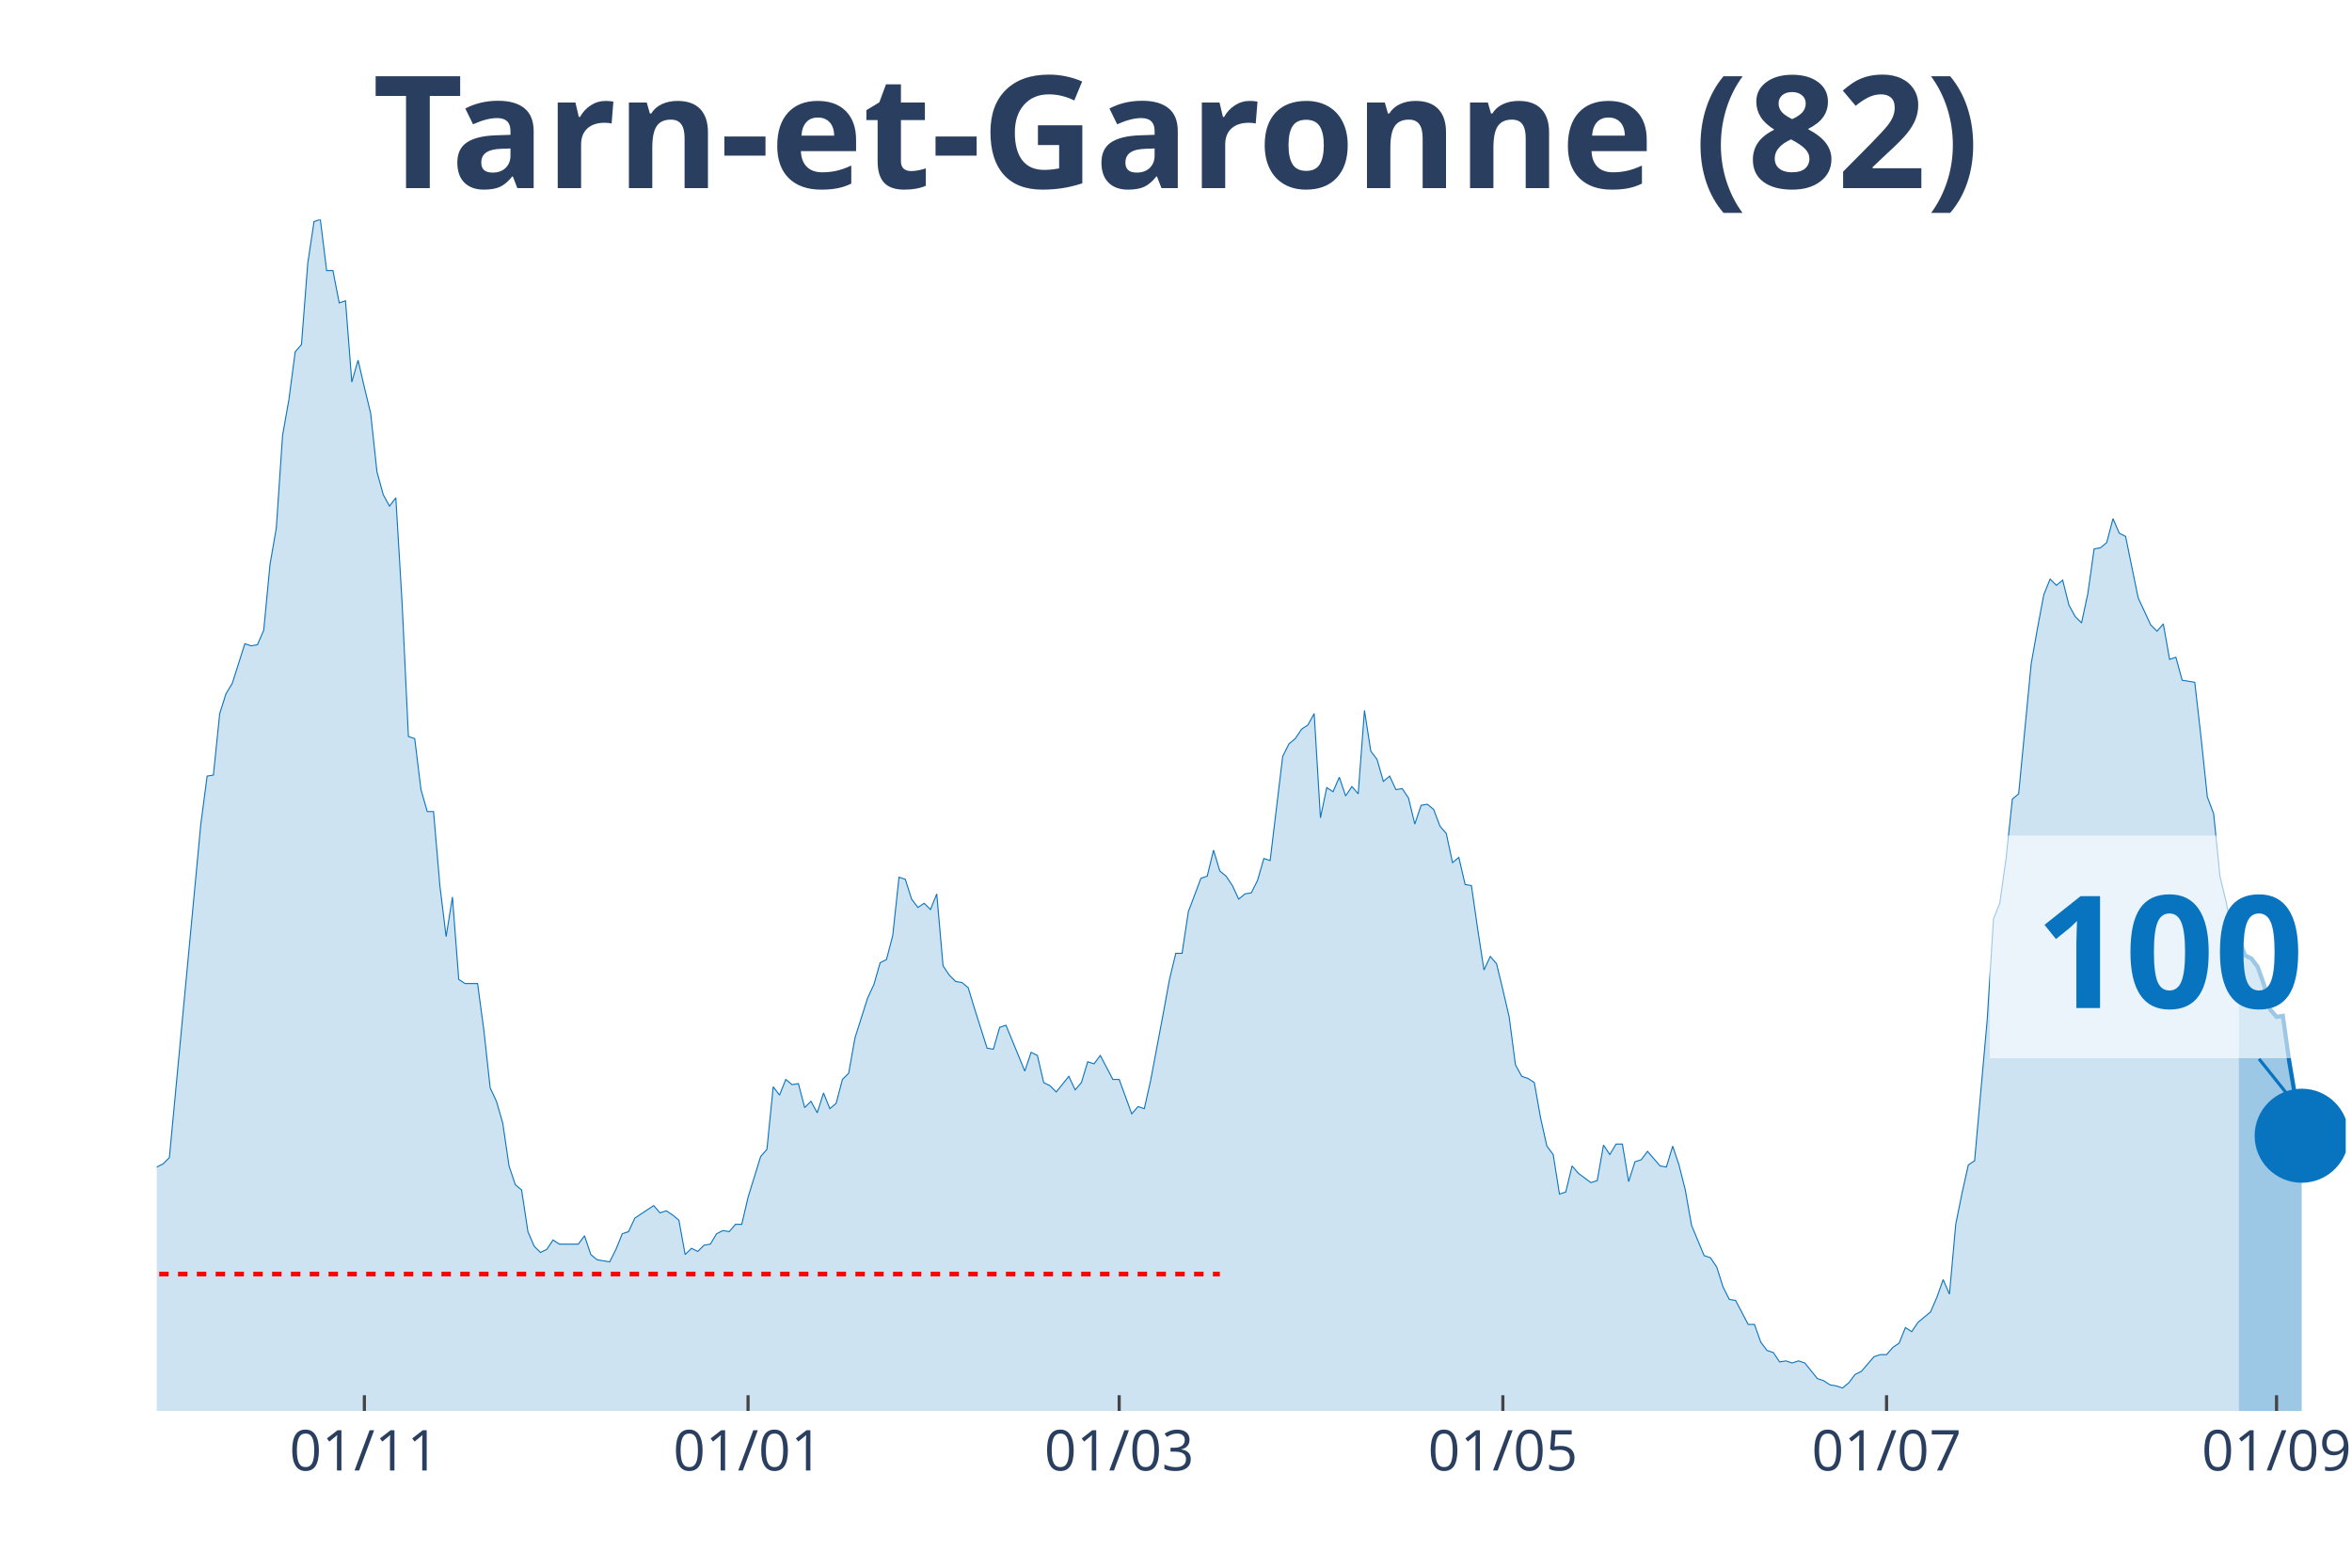
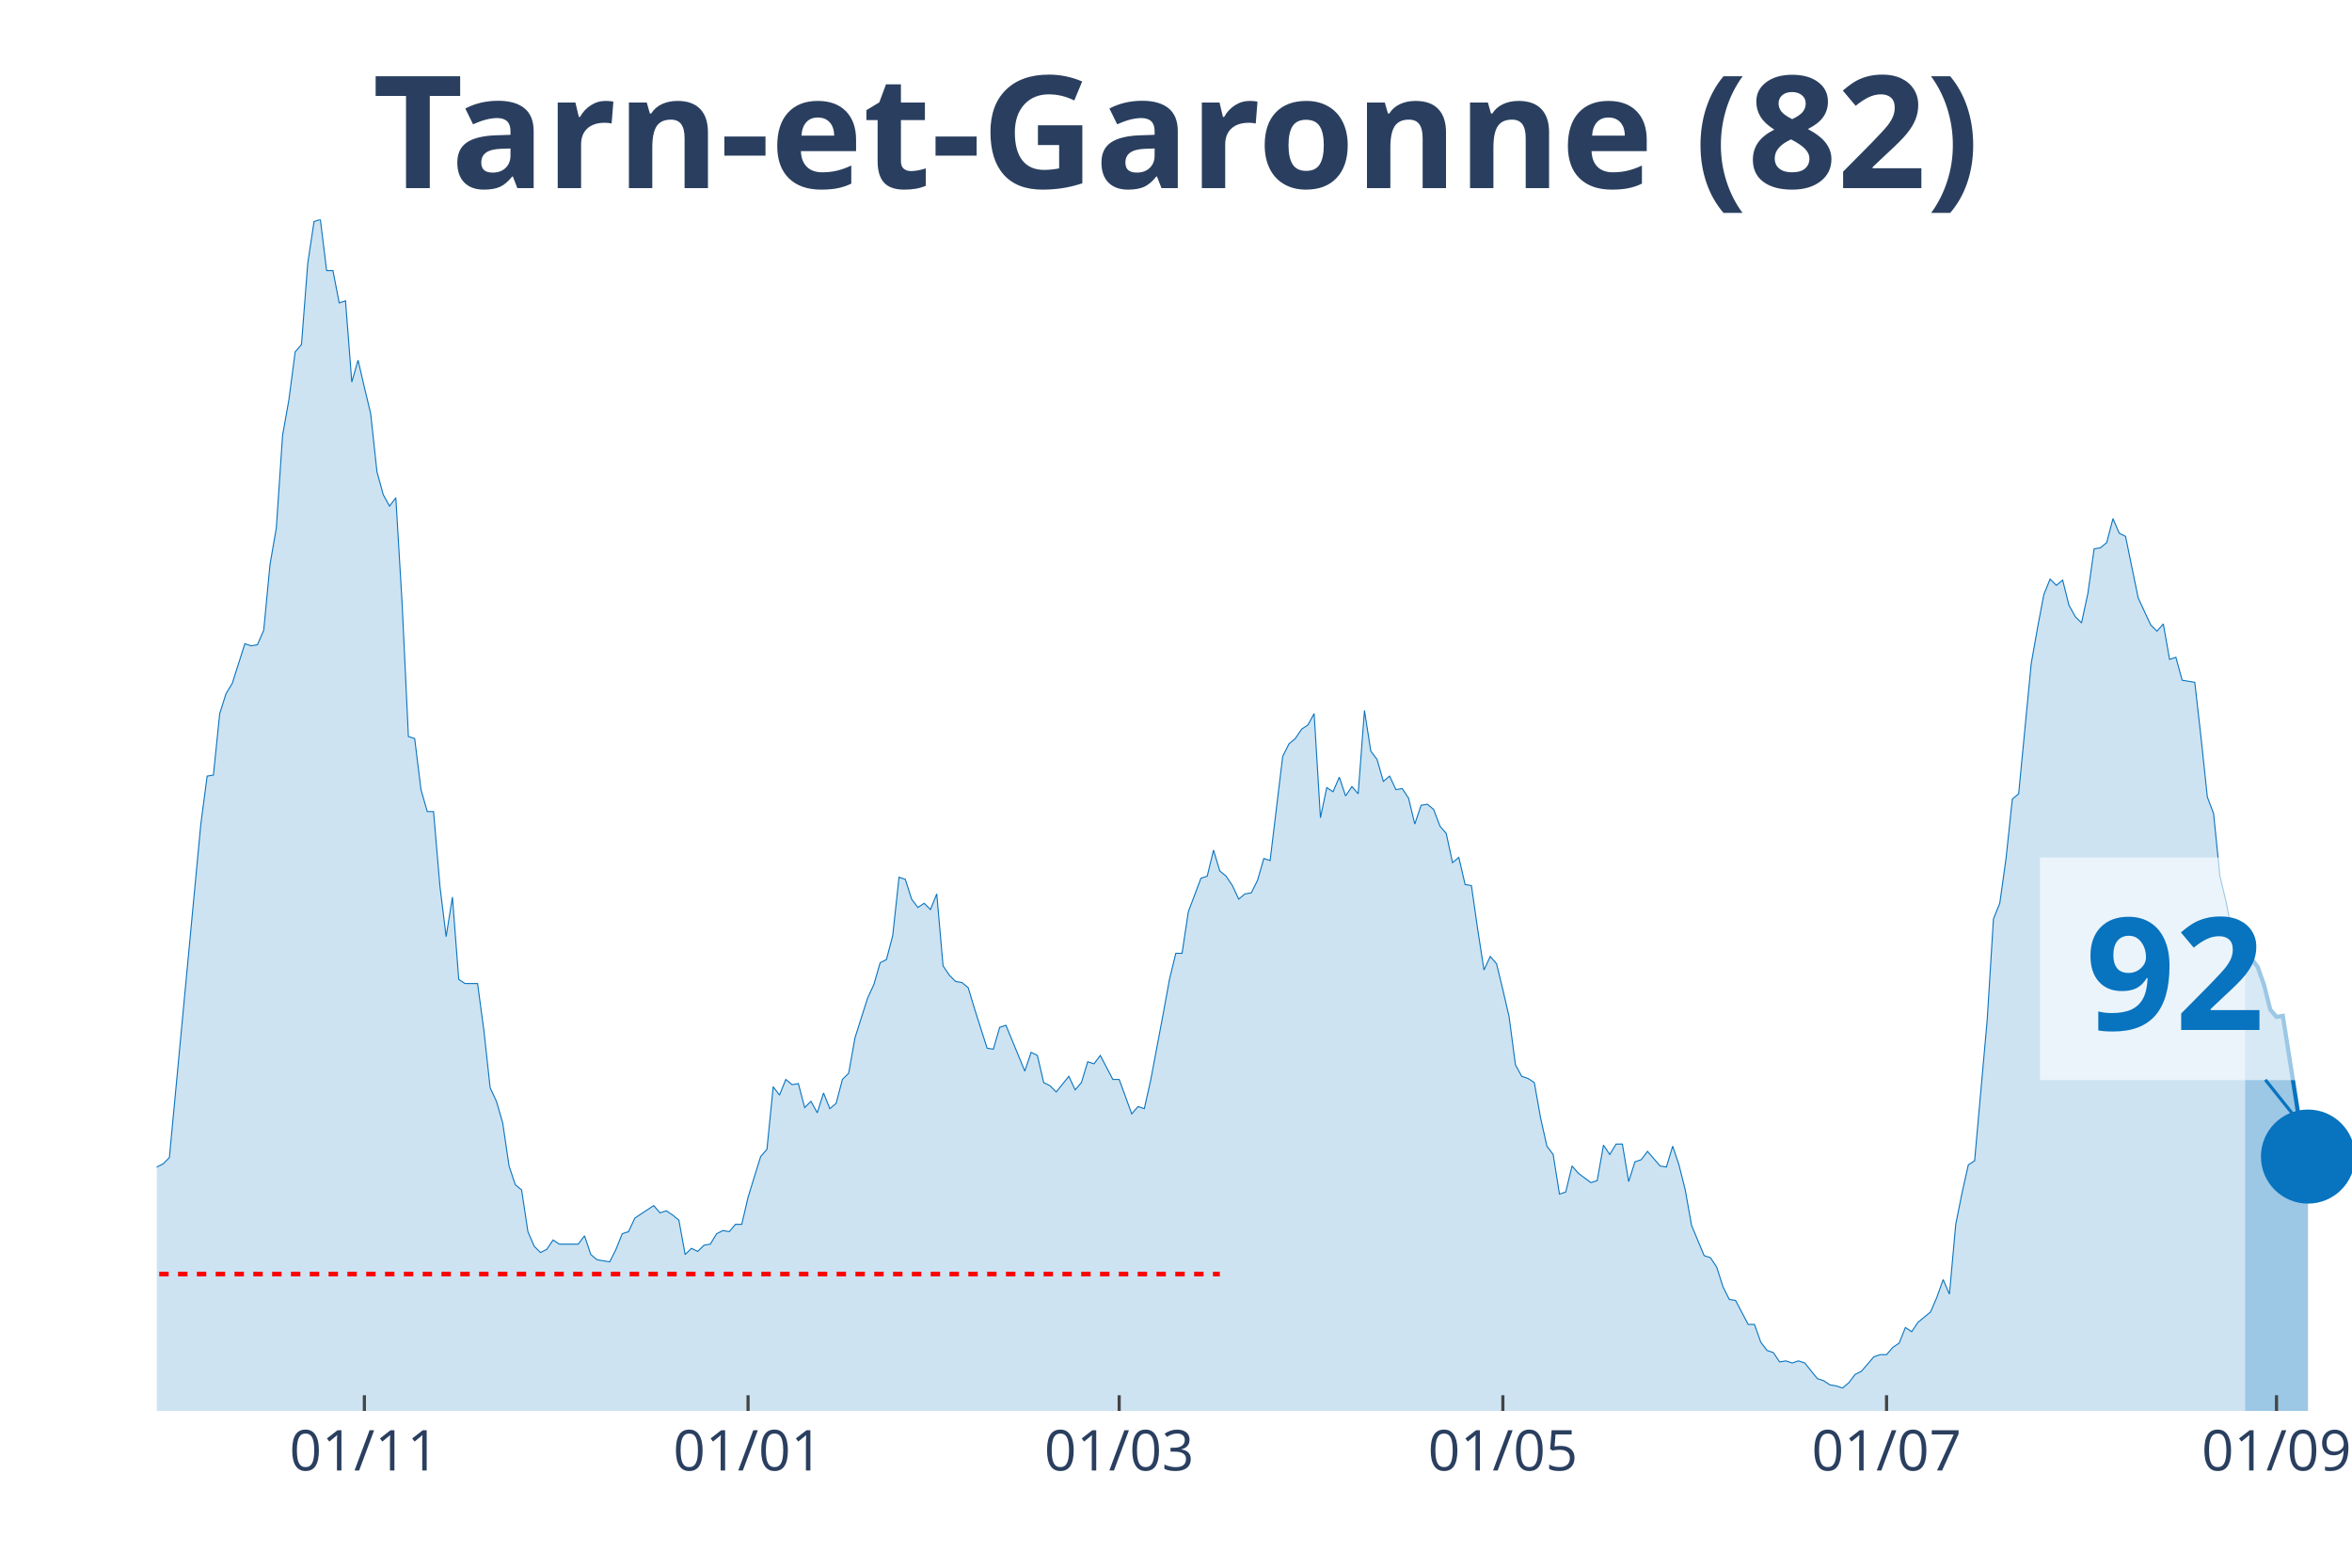
<svg xmlns="http://www.w3.org/2000/svg" class="main-svg" width="1125" height="750" style="" viewBox="0 0 750 500">
  <rect x="0" y="0" width="750" height="500" style="fill: rgb(0, 0, 0); fill-opacity: 0;" />
-   <defs id="defs-a62dd8">
+   <defs id="defs-9e30f8">
    <g class="clips">
-       <clipPath id="clipa62dd8xyplot" class="plotclip">
-         <rect width="698" height="380" />
+       <clipPath id="clip9e30f8xyplot" class="plotclip">
+         <rect width="700" height="380" />
      </clipPath>
-       <clipPath class="axesclip" id="clipa62dd8x">
-         <rect x="50" y="0" width="698" height="500" />
+       <clipPath class="axesclip" id="clip9e30f8x">
+         <rect x="50" y="0" width="700" height="500" />
      </clipPath>
-       <clipPath class="axesclip" id="clipa62dd8y">
+       <clipPath class="axesclip" id="clip9e30f8y">
        <rect x="0" y="70" width="750" height="380" />
      </clipPath>
-       <clipPath class="axesclip" id="clipa62dd8xy">
-         <rect x="50" y="70" width="698" height="380" />
+       <clipPath class="axesclip" id="clip9e30f8xy">
+         <rect x="50" y="70" width="700" height="380" />
      </clipPath>
    </g>
    <g class="gradients" />
  </defs>
  <g class="bglayer">
-     <rect class="bg" x="50" y="70" width="698" height="380" style="fill: rgb(0, 0, 0); fill-opacity: 0; stroke-width: 0;" />
+     <rect class="bg" x="50" y="70" width="700" height="380" style="fill: rgb(0, 0, 0); fill-opacity: 0; stroke-width: 0;" />
  </g>
  <g class="layer-below">
    <g class="imagelayer" />
    <g class="shapelayer" />
  </g>
  <g class="cartesianlayer">
    <g class="subplot xy">
      <g class="layer-subplot">
        <g class="shapelayer" />
        <g class="imagelayer" />
      </g>
      <g class="gridlayer">
        <g class="x">
          <path class="xgrid crisp" transform="translate(116.19,0)" d="M0,70v380" style="stroke: rgb(255, 255, 255); stroke-opacity: 1; stroke-width: 1px;" />
          <path class="xgrid crisp" transform="translate(238.54,0)" d="M0,70v380" style="stroke: rgb(255, 255, 255); stroke-opacity: 1; stroke-width: 1px;" />
          <path class="xgrid crisp" transform="translate(356.88,0)" d="M0,70v380" style="stroke: rgb(255, 255, 255); stroke-opacity: 1; stroke-width: 1px;" />
          <path class="xgrid crisp" transform="translate(479.23,0)" d="M0,70v380" style="stroke: rgb(255, 255, 255); stroke-opacity: 1; stroke-width: 1px;" />
          <path class="xgrid crisp" transform="translate(601.58,0)" d="M0,70v380" style="stroke: rgb(255, 255, 255); stroke-opacity: 1; stroke-width: 1px;" />
-           <path class="xgrid crisp" transform="translate(725.94,0)" d="M0,70v380" style="stroke: rgb(255, 255, 255); stroke-opacity: 1; stroke-width: 1px;" />
+           <path class="xgrid crisp" transform="translate(725.93,0)" d="M0,70v380" style="stroke: rgb(255, 255, 255); stroke-opacity: 1; stroke-width: 1px;" />
        </g>
        <g class="y" />
      </g>
      <g class="zerolinelayer" />
      <path class="xlines-below" />
      <path class="ylines-below" />
      <g class="overlines-below" />
      <g class="xaxislayer-below" />
      <g class="yaxislayer-below" />
      <g class="overaxes-below" />
-       <g class="plot" transform="translate(50, 70)" clip-path="url('#clipa62dd8xyplot')">
+       <g class="plot" transform="translate(50, 70)" clip-path="url('#clip9e30f8xyplot')">
        <g class="scatterlayer mlayer">
-           <g class="trace scatter tracea0afc8" style="stroke-miterlimit: 2;">
+           <g class="trace scatter trace5ad9b1" style="stroke-miterlimit: 2;">
            <g class="fills">
              <g>
-                 <path class="js-fill" d="M663.9,380L-272.78,380L-272.78,376.34L-262.75,376.01L-260.75,378.67L-244.7,379L-242.7,379.34L-154.44,378.01L-152.44,377.34L-144.41,375.35L-142.41,374.35L-138.4,373.02L-136.39,373.02L-128.37,372.69L-126.36,375.01L-122.35,374.02L-120.34,374.35L-116.33,376.68L-114.33,376.01L-104.3,373.02L-102.29,370.36L-100.29,371.36L-98.28,370.03L-94.27,371.36L-92.26,371.36L-90.26,370.36L-88.25,363.38L-86.25,358.06L-84.24,358.06L-80.23,354.73L-78.22,348.75L-76.22,343.43L-74.21,345.42L-72.21,346.09L-70.2,339.77L-66.19,341.43L-64.18,341.1L-60.17,337.11L-58.17,329.47L-56.16,320.16L-54.16,319.16L-52.15,319.16L-50.14,306.53L-46.13,303.2L-44.13,306.19L-42.12,312.18L-40.11,309.85L-38.11,308.19L-36.1,311.18L-34.1,311.85L-32.09,308.85L-30.09,304.53L-28.08,292.9L-24.07,292.56L-22.06,288.91L-20.06,287.58L-18.05,284.92L-16.05,282.26L-14.04,289.9L-12.03,290.24L-10.03,291.9L-8.02,301.54L-6.02,299.55L-2.01,307.19L0,302.2L2.01,301.21L4.01,299.21L14.04,192.83L16.05,177.53L18.05,177.2L20.06,157.59L22.06,151.27L24.07,147.94L28.08,135.31L30.09,135.98L32.09,135.64L34.1,130.99L36.1,110.04L38.11,98.41L40.11,68.82L42.12,57.52L44.13,42.22L46.13,39.9L48.14,13.96L50.14,0.66L52.15,0L54.16,16.29L56.16,16.29L58.17,26.6L60.17,25.93L62.18,51.86L64.18,44.88L66.19,53.53L68.2,61.84L70.2,80.45L72.21,87.77L74.21,91.43L76.22,88.77L78.22,122.34L80.23,164.9L82.24,165.56L84.24,181.85L86.25,188.84L88.25,188.84L90.26,212.44L92.26,228.73L94.27,216.1L96.28,242.36L98.28,243.69L102.29,243.69L104.3,258.65L106.3,276.94L108.31,281.26L110.32,288.24L112.32,301.87L114.33,307.86L116.33,309.52L118.34,322.82L120.34,327.47L122.35,329.47L124.36,328.47L126.36,325.48L128.37,326.81L134.39,326.81L136.39,324.15L138.4,330.13L140.4,331.79L144.41,332.46L146.42,328.47L148.43,323.48L150.43,322.82L152.44,318.5L154.44,317.17L158.45,314.51L160.46,316.83L162.47,316.17L164.47,317.5L166.48,319.16L168.48,330.13L170.49,328.14L172.49,329.13L174.5,327.14L176.51,326.81L178.51,323.48L180.52,322.48L182.52,322.82L184.53,320.49L186.53,320.49L188.54,311.85L192.55,298.88L194.56,296.55L196.56,276.61L198.57,279.27L200.57,274.28L202.58,275.94L204.59,275.61L206.59,283.25L208.6,281.26L210.6,284.92L212.61,278.6L214.61,283.59L216.62,281.92L218.63,274.28L220.63,272.28L222.64,260.98L226.65,248.35L228.66,244.02L230.66,237.04L232.67,236.05L234.67,228.4L236.68,209.78L238.68,210.45L240.69,216.76L242.7,219.42L244.7,218.09L246.71,220.09L248.71,215.1L250.72,238.04L252.72,241.03L254.73,243.03L256.74,243.36L258.74,245.02L260.75,251.67L264.76,264.3L266.76,264.64L268.77,257.66L270.78,256.99L276.79,271.62L278.8,265.63L280.8,266.63L282.81,275.28L284.82,276.27L286.82,278.27L290.83,273.28L292.84,277.6L294.84,275.28L296.85,268.63L298.86,269.29L300.86,266.63L304.87,274.28L306.88,274.28L310.89,285.25L312.9,282.92L314.9,283.59L316.91,274.61L320.92,253.33L322.93,242.36L324.93,234.05L326.94,234.05L328.94,220.75L330.95,215.43L332.95,210.11L334.96,209.45L336.97,201.14L338.97,207.79L340.98,209.45L342.98,212.44L344.99,216.76L346.99,215.1L349,214.77L351.01,210.78L353.01,203.8L355.02,204.46L359.03,171.22L361.03,167.23L363.04,165.56L365.05,162.57L367.05,161.24L369.06,157.59L371.06,190.83L373.07,181.19L375.07,182.52L377.08,177.87L379.09,183.85L381.09,180.86L383.1,183.18L385.1,156.59L387.11,169.55L389.11,172.21L391.12,179.2L393.13,177.53L395.13,181.85L397.14,181.52L399.14,184.51L401.15,192.83L403.16,186.84L405.16,186.51L407.17,188.17L409.17,193.49L411.18,195.82L413.18,205.13L415.19,203.46L417.2,212.11L419.2,212.44L421.21,226.4L423.21,239.37L425.22,235.05L427.22,237.38L429.23,245.69L431.24,254.33L433.24,269.62L435.25,273.28L437.25,273.95L439.26,275.28L441.26,286.58L443.27,295.56L445.28,298.22L447.28,310.85L449.29,310.18L451.29,301.87L453.3,304.2L457.31,307.19L459.32,306.53L461.32,295.22L463.33,298.22L465.33,294.89L467.34,294.89L469.34,306.86L471.35,300.54L473.36,299.88L475.36,297.22L479.37,301.87L481.38,302.2L483.39,295.56L485.39,301.54L487.4,309.52L489.4,320.82L493.41,330.46L495.42,331.13L497.43,334.12L499.43,340.44L501.44,344.43L503.44,344.76L507.45,352.41L509.46,352.41L511.47,358.06L513.47,360.72L515.48,361.38L517.48,364.37L519.49,364.04L521.49,364.71L523.5,364.04L525.51,364.71L529.52,369.69L531.52,370.36L533.53,371.69L535.53,372.02L537.54,372.69L539.55,371.02L541.55,368.36L543.56,367.37L547.57,362.71L549.57,362.05L551.58,362.05L553.59,359.72L555.59,358.39L557.6,353.4L559.6,354.73L561.61,351.74L565.62,348.42L567.63,343.76L569.63,338.11L571.64,342.76L573.64,320.49L575.65,310.52L577.66,301.54L579.66,300.21L583.67,255.33L585.68,223.08L587.68,218.09L589.69,203.8L591.7,184.85L593.7,183.18L597.71,141.63L599.72,130.32L601.72,119.69L603.73,114.7L605.74,116.69L607.74,115.03L609.75,123.01L611.75,126.67L613.76,128.66L615.76,119.35L617.77,105.06L619.78,104.72L621.78,103.06L623.79,95.42L625.79,100.07L627.8,101.07L631.81,120.68L633.82,125L635.82,129.33L637.83,131.32L639.83,128.99L641.84,140.3L643.84,139.63L645.85,146.95L649.86,147.61L651.87,165.23L653.87,184.18L655.88,189.5L657.89,209.45L659.89,217.76L661.9,228.07L663.9,229.4" style="fill: rgb(8, 115, 191); fill-opacity: 0.2; stroke-width: 0;" />
+                 <path class="js-fill" d="M665.9,380L-272.78,380L-272.78,376.34L-262.75,376.01L-260.74,378.67L-244.7,379L-242.69,379.34L-154.44,378.01L-152.44,377.34L-144.41,375.35L-142.41,374.35L-138.4,373.02L-136.39,373.02L-128.37,372.69L-126.36,375.01L-122.35,374.02L-120.34,374.35L-116.33,376.68L-114.33,376.01L-104.3,373.02L-102.29,370.36L-100.29,371.36L-98.28,370.03L-94.27,371.36L-92.26,371.36L-90.26,370.36L-88.25,363.38L-86.25,358.06L-84.24,358.06L-80.23,354.73L-78.22,348.75L-76.22,343.43L-74.21,345.42L-72.21,346.09L-70.2,339.77L-66.19,341.43L-64.18,341.1L-60.17,337.11L-58.17,329.47L-56.16,320.16L-54.15,319.16L-52.15,319.16L-50.14,306.53L-46.13,303.2L-44.13,306.19L-42.12,312.18L-40.11,309.85L-38.11,308.19L-36.1,311.18L-34.1,311.85L-32.09,308.85L-30.09,304.53L-28.08,292.9L-24.07,292.56L-22.06,288.91L-20.06,287.58L-18.05,284.92L-16.05,282.26L-14.04,289.9L-12.03,290.24L-10.03,291.9L-8.02,301.54L-6.02,299.55L-2.01,307.19L0,302.2L2.01,301.21L4.01,299.21L14.04,192.83L16.05,177.53L18.05,177.2L20.06,157.59L22.06,151.27L24.07,147.94L28.08,135.31L30.09,135.98L32.09,135.64L34.1,130.99L36.1,110.04L38.11,98.41L40.11,68.82L42.12,57.52L44.13,42.22L46.13,39.9L48.14,13.96L50.14,0.66L52.15,0L54.15,16.29L56.16,16.29L58.17,26.6L60.17,25.93L62.18,51.86L64.18,44.88L66.19,53.53L68.19,61.84L70.2,80.45L72.21,87.77L74.21,91.43L76.22,88.77L78.22,122.34L80.23,164.9L82.23,165.56L84.24,181.85L86.25,188.84L88.25,188.84L90.26,212.44L92.26,228.73L94.27,216.1L96.28,242.36L98.28,243.69L102.29,243.69L104.3,258.65L106.3,276.94L108.31,281.26L110.32,288.24L112.32,301.87L114.33,307.86L116.33,309.52L118.34,322.82L120.34,327.47L122.35,329.47L124.36,328.47L126.36,325.48L128.37,326.81L134.38,326.81L136.39,324.15L138.4,330.13L140.4,331.79L144.41,332.46L146.42,328.47L148.42,323.48L150.43,322.82L152.44,318.5L154.44,317.17L158.45,314.51L160.46,316.83L162.46,316.17L164.47,317.5L166.48,319.16L168.48,330.13L170.49,328.14L172.49,329.13L174.5,327.14L176.5,326.81L178.51,323.48L180.52,322.48L182.52,322.82L184.53,320.49L186.53,320.49L188.54,311.85L192.55,298.88L194.56,296.55L196.56,276.61L198.57,279.27L200.57,274.28L202.58,275.94L204.58,275.61L206.59,283.25L208.6,281.26L210.6,284.92L212.61,278.6L214.61,283.59L216.62,281.92L218.62,274.28L220.63,272.28L222.64,260.98L226.65,248.35L228.65,244.02L230.66,237.04L232.66,236.05L234.67,228.4L236.68,209.78L238.68,210.45L240.69,216.76L242.69,219.42L244.7,218.09L246.7,220.09L248.71,215.1L250.72,238.04L252.72,241.03L254.73,243.03L256.73,243.36L258.74,245.02L260.74,251.67L264.76,264.3L266.76,264.64L268.77,257.66L270.77,256.99L276.79,271.62L278.8,265.63L280.8,266.63L282.81,275.28L284.81,276.27L286.82,278.27L290.83,273.28L292.84,277.6L294.84,275.28L296.85,268.63L298.85,269.29L300.86,266.63L304.87,274.28L306.88,274.28L310.89,285.25L312.89,282.92L314.9,283.59L316.91,274.61L320.92,253.33L322.92,242.36L324.93,234.05L326.93,234.05L328.94,220.75L330.95,215.43L332.95,210.11L334.96,209.45L336.96,201.14L338.97,207.79L340.97,209.45L342.98,212.44L344.99,216.76L346.99,215.1L349,214.77L351,210.78L353.01,203.8L355.01,204.46L359.03,171.22L361.03,167.23L363.04,165.56L365.04,162.57L367.05,161.24L369.05,157.59L371.06,190.83L373.07,181.19L375.07,182.52L377.08,177.87L379.08,183.85L381.09,180.86L383.09,183.18L385.1,156.59L387.11,169.55L389.11,172.21L391.12,179.2L393.12,177.53L395.13,181.85L397.13,181.52L399.14,184.51L401.15,192.83L403.15,186.84L405.16,186.51L407.16,188.17L409.17,193.49L411.17,195.82L413.18,205.13L415.19,203.46L417.19,212.11L419.2,212.44L421.2,226.4L423.21,239.37L425.21,235.05L427.22,237.38L429.23,245.69L431.23,254.33L433.24,269.62L435.24,273.28L437.25,273.95L439.26,275.28L441.26,286.58L443.27,295.56L445.27,298.22L447.28,310.85L449.28,310.18L451.29,301.87L453.3,304.2L457.31,307.19L459.31,306.53L461.32,295.22L463.32,298.22L465.33,294.89L467.34,294.89L469.34,306.86L471.35,300.54L473.35,299.88L475.36,297.22L479.37,301.87L481.38,302.2L483.38,295.56L485.39,301.54L487.39,309.52L489.4,320.82L493.41,330.46L495.42,331.13L497.42,334.12L499.43,340.44L501.43,344.43L503.44,344.76L507.45,352.41L509.46,352.41L511.46,358.06L513.47,360.72L515.47,361.38L517.48,364.37L519.48,364.04L521.49,364.71L523.5,364.04L525.5,364.71L529.51,369.69L531.52,370.36L533.52,371.69L535.53,372.02L537.54,372.69L539.54,371.02L541.55,368.36L543.55,367.37L547.56,362.71L549.57,362.05L551.58,362.05L553.58,359.72L555.59,358.39L557.59,353.4L559.6,354.73L561.6,351.74L565.62,348.42L567.62,343.76L569.63,338.11L571.63,342.76L573.64,320.49L575.64,310.52L577.65,301.54L579.66,300.21L583.67,255.33L585.67,223.08L587.68,218.09L589.68,203.8L591.69,184.85L593.7,183.18L597.71,141.63L599.71,130.32L601.72,119.69L603.72,114.7L605.73,116.69L607.74,115.03L609.74,123.01L611.75,126.67L613.75,128.66L615.76,119.35L617.77,105.06L619.77,104.72L621.78,103.06L623.78,95.42L625.79,100.07L627.79,101.07L631.81,120.68L633.81,125L635.82,129.33L637.82,131.32L639.83,128.99L641.83,140.3L643.84,139.63L645.85,146.95L649.86,147.61L651.86,165.23L653.87,184.18L655.87,189.5L657.88,209.45L659.89,217.76L661.89,228.07L663.9,229.4L665.9,234.72" style="fill: rgb(8, 115, 191); fill-opacity: 0.2; stroke-width: 0;" />
              </g>
            </g>
            <g class="errorbars" />
            <g class="lines">
-               <path class="js-line" d="M-272.78,376.34L-262.75,376.01L-260.75,378.67L-244.7,379L-242.7,379.34L-154.44,378.01L-152.44,377.34L-144.41,375.35L-142.41,374.35L-138.4,373.02L-136.39,373.02L-128.37,372.69L-126.36,375.01L-122.35,374.02L-120.34,374.35L-116.33,376.68L-114.33,376.01L-104.3,373.02L-102.29,370.36L-100.29,371.36L-98.28,370.03L-94.27,371.36L-92.26,371.36L-90.26,370.36L-88.25,363.38L-86.25,358.06L-84.24,358.06L-80.23,354.73L-78.22,348.75L-76.22,343.43L-74.21,345.42L-72.21,346.09L-70.2,339.77L-66.19,341.43L-64.18,341.1L-60.17,337.11L-58.17,329.47L-56.16,320.16L-54.16,319.16L-52.15,319.16L-50.14,306.53L-46.13,303.2L-44.13,306.19L-42.12,312.18L-40.11,309.85L-38.11,308.19L-36.1,311.18L-34.1,311.85L-32.09,308.85L-30.09,304.53L-28.08,292.9L-24.07,292.56L-22.06,288.91L-20.06,287.58L-18.05,284.92L-16.05,282.26L-14.04,289.9L-12.03,290.24L-10.03,291.9L-8.02,301.54L-6.02,299.55L-2.01,307.19L0,302.2L2.01,301.21L4.01,299.21L14.04,192.83L16.05,177.53L18.05,177.2L20.06,157.59L22.06,151.27L24.07,147.94L28.08,135.31L30.09,135.98L32.09,135.64L34.1,130.99L36.1,110.04L38.11,98.41L40.11,68.82L42.12,57.52L44.13,42.22L46.13,39.9L48.14,13.96L50.14,0.66L52.15,0L54.16,16.29L56.16,16.29L58.17,26.6L60.17,25.93L62.18,51.86L64.18,44.88L66.19,53.53L68.2,61.84L70.2,80.45L72.21,87.77L74.21,91.43L76.22,88.77L78.22,122.34L80.23,164.9L82.24,165.56L84.24,181.85L86.25,188.84L88.25,188.84L90.26,212.44L92.26,228.73L94.27,216.1L96.28,242.36L98.28,243.69L102.29,243.69L104.3,258.65L106.3,276.94L108.31,281.26L110.32,288.24L112.32,301.87L114.33,307.86L116.33,309.52L118.34,322.82L120.34,327.47L122.35,329.47L124.36,328.47L126.36,325.48L128.37,326.81L134.39,326.81L136.39,324.15L138.4,330.13L140.4,331.79L144.41,332.46L146.42,328.47L148.43,323.48L150.43,322.82L152.44,318.5L154.44,317.17L158.45,314.51L160.46,316.83L162.47,316.17L164.47,317.5L166.48,319.16L168.48,330.13L170.49,328.14L172.49,329.13L174.5,327.14L176.51,326.81L178.51,323.48L180.52,322.48L182.52,322.82L184.53,320.49L186.53,320.49L188.54,311.85L192.55,298.88L194.56,296.55L196.56,276.61L198.57,279.27L200.57,274.28L202.58,275.94L204.59,275.61L206.59,283.25L208.6,281.26L210.6,284.92L212.61,278.6L214.61,283.59L216.62,281.92L218.63,274.28L220.63,272.28L222.64,260.98L226.65,248.35L228.66,244.02L230.66,237.04L232.67,236.05L234.67,228.4L236.68,209.78L238.68,210.45L240.69,216.76L242.7,219.42L244.7,218.09L246.71,220.09L248.71,215.1L250.72,238.04L252.72,241.03L254.73,243.03L256.74,243.36L258.74,245.02L260.75,251.67L264.76,264.3L266.76,264.64L268.77,257.66L270.78,256.99L276.79,271.62L278.8,265.63L280.8,266.63L282.81,275.28L284.82,276.27L286.82,278.27L290.83,273.28L292.84,277.6L294.84,275.28L296.85,268.63L298.86,269.29L300.86,266.63L304.87,274.28L306.88,274.28L310.89,285.25L312.9,282.92L314.9,283.59L316.91,274.61L320.92,253.33L322.93,242.36L324.93,234.05L326.94,234.05L328.94,220.75L330.95,215.43L332.95,210.11L334.96,209.45L336.97,201.14L338.97,207.79L340.98,209.45L342.98,212.44L344.99,216.76L346.99,215.1L349,214.77L351.01,210.78L353.01,203.8L355.02,204.46L359.03,171.22L361.03,167.23L363.04,165.56L365.05,162.57L367.05,161.24L369.06,157.59L371.06,190.83L373.07,181.19L375.07,182.52L377.08,177.87L379.09,183.85L381.09,180.86L383.1,183.18L385.1,156.59L387.11,169.55L389.11,172.21L391.12,179.2L393.13,177.53L395.13,181.85L397.14,181.52L399.14,184.51L401.15,192.83L403.16,186.84L405.16,186.51L407.17,188.17L409.17,193.49L411.18,195.82L413.18,205.13L415.19,203.46L417.2,212.11L419.2,212.44L421.21,226.4L423.21,239.37L425.22,235.05L427.22,237.38L429.23,245.69L431.24,254.33L433.24,269.62L435.25,273.28L437.25,273.95L439.26,275.28L441.26,286.58L443.27,295.56L445.28,298.22L447.28,310.85L449.29,310.18L451.29,301.87L453.3,304.2L457.31,307.19L459.32,306.53L461.32,295.22L463.33,298.22L465.33,294.89L467.34,294.89L469.34,306.86L471.35,300.54L473.36,299.88L475.36,297.22L479.37,301.87L481.38,302.2L483.39,295.56L485.39,301.54L487.4,309.52L489.4,320.82L493.41,330.46L495.42,331.13L497.43,334.12L499.43,340.44L501.44,344.43L503.44,344.76L507.45,352.41L509.46,352.41L511.47,358.06L513.47,360.72L515.48,361.38L517.48,364.37L519.49,364.04L521.49,364.71L523.5,364.04L525.51,364.71L529.52,369.69L531.52,370.36L533.53,371.69L535.53,372.02L537.54,372.69L539.55,371.02L541.55,368.36L543.56,367.37L547.57,362.71L549.57,362.05L551.58,362.05L553.59,359.72L555.59,358.39L557.6,353.4L559.6,354.73L561.61,351.74L565.62,348.42L567.63,343.76L569.63,338.11L571.64,342.76L573.64,320.49L575.65,310.52L577.66,301.54L579.66,300.21L583.67,255.33L585.68,223.08L587.68,218.09L589.69,203.8L591.7,184.85L593.7,183.18L597.71,141.63L599.72,130.32L601.72,119.69L603.73,114.7L605.74,116.69L607.74,115.03L609.75,123.01L611.75,126.67L613.76,128.66L615.76,119.35L617.77,105.06L619.78,104.72L621.78,103.06L623.79,95.42L625.79,100.07L627.8,101.07L631.81,120.68L633.82,125L635.82,129.33L637.83,131.32L639.83,128.99L641.84,140.3L643.84,139.63L645.85,146.95L649.86,147.61L651.87,165.23L653.87,184.18L655.88,189.5L657.89,209.45L659.89,217.76L661.9,228.07L663.9,229.4" style="vector-effect: non-scaling-stroke; fill: none; stroke: rgb(8, 115, 191); stroke-opacity: 1; stroke-width: 0.5px; opacity: 1;" />
+               <path class="js-line" d="M-272.78,376.34L-262.75,376.01L-260.74,378.67L-244.7,379L-242.69,379.34L-154.44,378.01L-152.44,377.34L-144.41,375.35L-142.41,374.35L-138.4,373.02L-136.39,373.02L-128.37,372.69L-126.36,375.01L-122.35,374.02L-120.34,374.35L-116.33,376.68L-114.33,376.01L-104.3,373.02L-102.29,370.36L-100.29,371.36L-98.28,370.03L-94.27,371.36L-92.26,371.36L-90.26,370.36L-88.25,363.38L-86.25,358.06L-84.24,358.06L-80.23,354.73L-78.22,348.75L-76.22,343.43L-74.21,345.42L-72.21,346.09L-70.2,339.77L-66.19,341.43L-64.18,341.1L-60.17,337.11L-58.17,329.47L-56.16,320.16L-54.15,319.16L-52.15,319.16L-50.14,306.53L-46.13,303.2L-44.13,306.19L-42.12,312.18L-40.11,309.85L-38.11,308.19L-36.1,311.18L-34.1,311.85L-32.09,308.85L-30.09,304.53L-28.08,292.9L-24.07,292.56L-22.06,288.91L-20.06,287.58L-18.05,284.92L-16.05,282.26L-14.04,289.9L-12.03,290.24L-10.03,291.9L-8.02,301.54L-6.02,299.55L-2.01,307.19L0,302.2L2.01,301.21L4.01,299.21L14.04,192.83L16.05,177.53L18.05,177.2L20.06,157.59L22.06,151.27L24.07,147.94L28.08,135.31L30.09,135.98L32.09,135.64L34.1,130.99L36.1,110.04L38.11,98.41L40.11,68.82L42.12,57.52L44.13,42.22L46.13,39.9L48.14,13.96L50.14,0.66L52.15,0L54.15,16.29L56.16,16.29L58.17,26.6L60.17,25.93L62.18,51.86L64.18,44.88L66.19,53.53L68.19,61.84L70.2,80.45L72.21,87.77L74.21,91.43L76.22,88.77L78.22,122.34L80.23,164.9L82.23,165.56L84.24,181.85L86.25,188.84L88.25,188.84L90.26,212.44L92.26,228.73L94.27,216.1L96.28,242.36L98.28,243.69L102.29,243.69L104.3,258.65L106.3,276.94L108.31,281.26L110.32,288.24L112.32,301.87L114.33,307.86L116.33,309.52L118.34,322.82L120.34,327.47L122.35,329.47L124.36,328.47L126.36,325.48L128.37,326.81L134.38,326.81L136.39,324.15L138.4,330.13L140.4,331.79L144.41,332.46L146.42,328.47L148.42,323.48L150.43,322.82L152.44,318.5L154.44,317.17L158.45,314.51L160.46,316.83L162.46,316.17L164.47,317.5L166.48,319.16L168.48,330.13L170.49,328.14L172.49,329.13L174.5,327.14L176.5,326.81L178.51,323.48L180.52,322.48L182.52,322.82L184.53,320.49L186.53,320.49L188.54,311.85L192.55,298.88L194.56,296.55L196.56,276.61L198.57,279.27L200.57,274.28L202.58,275.94L204.58,275.61L206.59,283.25L208.6,281.26L210.6,284.92L212.61,278.6L214.61,283.59L216.62,281.92L218.62,274.28L220.63,272.28L222.64,260.98L226.65,248.35L228.65,244.02L230.66,237.04L232.66,236.05L234.67,228.4L236.68,209.78L238.68,210.45L240.69,216.76L242.69,219.42L244.7,218.09L246.7,220.09L248.71,215.1L250.72,238.04L252.72,241.03L254.73,243.03L256.73,243.36L258.74,245.02L260.74,251.67L264.76,264.3L266.76,264.64L268.77,257.66L270.77,256.99L276.79,271.62L278.8,265.63L280.8,266.63L282.81,275.28L284.81,276.27L286.82,278.27L290.83,273.28L292.84,277.6L294.84,275.28L296.85,268.63L298.85,269.29L300.86,266.63L304.87,274.28L306.88,274.28L310.89,285.25L312.89,282.92L314.9,283.59L316.91,274.61L320.92,253.33L322.92,242.36L324.93,234.05L326.93,234.05L328.94,220.75L330.95,215.43L332.95,210.11L334.96,209.45L336.96,201.14L338.97,207.79L340.97,209.45L342.98,212.44L344.99,216.76L346.99,215.1L349,214.77L351,210.78L353.01,203.8L355.01,204.46L359.03,171.22L361.03,167.23L363.04,165.56L365.04,162.57L367.05,161.24L369.05,157.59L371.06,190.83L373.07,181.19L375.07,182.52L377.08,177.87L379.08,183.85L381.09,180.86L383.09,183.18L385.1,156.59L387.11,169.55L389.11,172.21L391.12,179.2L393.12,177.53L395.13,181.85L397.13,181.52L399.14,184.51L401.15,192.83L403.15,186.84L405.16,186.51L407.16,188.17L409.17,193.49L411.17,195.82L413.18,205.13L415.19,203.46L417.19,212.11L419.2,212.44L421.2,226.4L423.21,239.37L425.21,235.05L427.22,237.38L429.23,245.69L431.23,254.33L433.24,269.62L435.24,273.28L437.25,273.95L439.26,275.28L441.26,286.58L443.27,295.56L445.27,298.22L447.28,310.85L449.28,310.18L451.29,301.87L453.3,304.2L457.31,307.19L459.31,306.53L461.32,295.22L463.32,298.22L465.33,294.89L467.34,294.89L469.34,306.86L471.35,300.54L473.35,299.88L475.36,297.22L479.37,301.87L481.38,302.2L483.38,295.56L485.39,301.54L487.39,309.52L489.4,320.82L493.41,330.46L495.42,331.13L497.42,334.12L499.43,340.44L501.43,344.43L503.44,344.76L507.45,352.41L509.46,352.41L511.46,358.06L513.47,360.72L515.47,361.38L517.48,364.37L519.48,364.04L521.49,364.71L523.5,364.04L525.5,364.71L529.51,369.69L531.52,370.36L533.52,371.69L535.53,372.02L537.54,372.69L539.54,371.02L541.55,368.36L543.55,367.37L547.56,362.71L549.57,362.05L551.58,362.05L553.58,359.72L555.59,358.39L557.59,353.4L559.6,354.73L561.6,351.74L565.62,348.42L567.62,343.76L569.63,338.11L571.63,342.76L573.64,320.49L575.64,310.52L577.65,301.54L579.66,300.21L583.67,255.33L585.67,223.08L587.68,218.09L589.68,203.8L591.69,184.85L593.7,183.18L597.71,141.63L599.71,130.32L601.72,119.69L603.72,114.7L605.73,116.69L607.74,115.03L609.74,123.01L611.75,126.67L613.75,128.66L615.76,119.35L617.77,105.06L619.77,104.72L621.78,103.06L623.78,95.42L625.79,100.07L627.79,101.07L631.81,120.68L633.81,125L635.82,129.33L637.82,131.32L639.83,128.99L641.83,140.3L643.84,139.63L645.85,146.95L649.86,147.61L651.86,165.23L653.87,184.18L655.87,189.5L657.88,209.45L659.89,217.76L661.89,228.07L663.9,229.4L665.9,234.72" style="vector-effect: non-scaling-stroke; fill: none; stroke: rgb(8, 115, 191); stroke-opacity: 1; stroke-width: 0.5px; opacity: 1;" />
            </g>
            <g class="points" />
            <g class="text" />
          </g>
-           <g class="trace scatter traceae597d" style="stroke-miterlimit: 2;">
+           <g class="trace scatter traced766cb" style="stroke-miterlimit: 2;">
            <g class="fills">
              <g>
-                 <path class="js-fill" d="M683.96,380L663.9,380L663.9,229.4L665.91,234.72L667.91,235.71L669.92,238.37L671.93,244.02L673.93,252L675.94,254.33L677.94,254L679.95,268.29L683.96,292.23" style="fill: rgb(8, 115, 191); fill-opacity: 0.4; stroke-width: 0;" />
+                 <path class="js-fill" d="M685.96,380L665.9,380L665.9,234.72L667.91,235.71L669.91,238.37L671.92,244.02L673.93,252L675.93,254.33L677.94,254L683.95,292.23L685.96,298.88" style="fill: rgb(8, 115, 191); fill-opacity: 0.4; stroke-width: 0;" />
              </g>
            </g>
            <g class="errorbars" />
            <g class="lines">
-               <path class="js-line" d="M663.9,229.4L665.91,234.72L667.91,235.71L669.92,238.37L671.93,244.02L673.93,252L675.94,254.33L677.94,254L679.95,268.29L683.96,292.23" style="vector-effect: non-scaling-stroke; fill: none; stroke: rgb(8, 115, 191); stroke-opacity: 1; stroke-width: 2px; opacity: 1;" />
+               <path class="js-line" d="M665.9,234.72L667.91,235.71L669.91,238.37L671.92,244.02L673.93,252L675.93,254.33L677.94,254L683.95,292.23L685.96,298.88" style="vector-effect: non-scaling-stroke; fill: none; stroke: rgb(8, 115, 191); stroke-opacity: 1; stroke-width: 2px; opacity: 1;" />
            </g>
            <g class="points" />
            <g class="text" />
          </g>
-           <g class="trace scatter traced54668" style="stroke-miterlimit: 2; opacity: 1;">
+           <g class="trace scatter trace0fa69d" style="stroke-miterlimit: 2; opacity: 1;">
            <g class="fills" />
            <g class="errorbars" />
            <g class="lines" />
            <g class="points">
-               <path class="point" transform="translate(683.96,292.23)" d="M15,0A15,15 0 1,1 0,-15A15,15 0 0,1 15,0Z" style="opacity: 1; stroke-width: 0px; fill: rgb(8, 115, 191); fill-opacity: 1;" />
+               <path class="point" transform="translate(685.96,298.88)" d="M15,0A15,15 0 1,1 0,-15A15,15 0 0,1 15,0Z" style="opacity: 1; stroke-width: 0px; fill: rgb(8, 115, 191); fill-opacity: 1;" />
            </g>
            <g class="text" />
          </g>
        </g>
      </g>
      <g class="overplot" />
      <path class="xlines-above crisp" style="fill: none; stroke-width: 1px; stroke: rgb(0, 0, 0); stroke-opacity: 0;" d="" />
      <path class="ylines-above crisp" style="fill: none;" d="M0,0" />
      <g class="overlines-above" />
      <g class="xaxislayer-above">
        <path class="xtick ticks crisp" d="M0,450v-5" transform="translate(116.19,0)" style="stroke: rgb(68, 68, 68); stroke-opacity: 1; stroke-width: 1px;" />
        <path class="xtick ticks crisp" d="M0,450v-5" transform="translate(238.54,0)" style="stroke: rgb(68, 68, 68); stroke-opacity: 1; stroke-width: 1px;" />
        <path class="xtick ticks crisp" d="M0,450v-5" transform="translate(356.88,0)" style="stroke: rgb(68, 68, 68); stroke-opacity: 1; stroke-width: 1px;" />
        <path class="xtick ticks crisp" d="M0,450v-5" transform="translate(479.23,0)" style="stroke: rgb(68, 68, 68); stroke-opacity: 1; stroke-width: 1px;" />
        <path class="xtick ticks crisp" d="M0,450v-5" transform="translate(601.58,0)" style="stroke: rgb(68, 68, 68); stroke-opacity: 1; stroke-width: 1px;" />
-         <path class="xtick ticks crisp" d="M0,450v-5" transform="translate(725.94,0)" style="stroke: rgb(68, 68, 68); stroke-opacity: 1; stroke-width: 1px;" />
+         <path class="xtick ticks crisp" d="M0,450v-5" transform="translate(725.93,0)" style="stroke: rgb(68, 68, 68); stroke-opacity: 1; stroke-width: 1px;" />
        <g class="xtick">
          <text text-anchor="middle" x="0" y="469" transform="translate(116.19,0)" style="font-family: 'Open Sans', verdana, arial, sans-serif; font-size: 18px; fill: rgb(42, 63, 95); fill-opacity: 1; white-space: pre;">01/11</text>
        </g>
        <g class="xtick">
          <text text-anchor="middle" x="0" y="469" transform="translate(238.54,0)" style="font-family: 'Open Sans', verdana, arial, sans-serif; font-size: 18px; fill: rgb(42, 63, 95); fill-opacity: 1; white-space: pre;">01/01</text>
        </g>
        <g class="xtick">
          <text text-anchor="middle" x="0" y="469" transform="translate(356.88,0)" style="font-family: 'Open Sans', verdana, arial, sans-serif; font-size: 18px; fill: rgb(42, 63, 95); fill-opacity: 1; white-space: pre;">01/03</text>
        </g>
        <g class="xtick">
          <text text-anchor="middle" x="0" y="469" transform="translate(479.23,0)" style="font-family: 'Open Sans', verdana, arial, sans-serif; font-size: 18px; fill: rgb(42, 63, 95); fill-opacity: 1; white-space: pre;">01/05</text>
        </g>
        <g class="xtick">
          <text text-anchor="middle" x="0" y="469" transform="translate(601.58,0)" style="font-family: 'Open Sans', verdana, arial, sans-serif; font-size: 18px; fill: rgb(42, 63, 95); fill-opacity: 1; white-space: pre;">01/07</text>
        </g>
        <g class="xtick">
-           <text text-anchor="middle" x="0" y="469" transform="translate(725.94,0)" style="font-family: 'Open Sans', verdana, arial, sans-serif; font-size: 18px; fill: rgb(42, 63, 95); fill-opacity: 1; white-space: pre;">01/09</text>
+           <text text-anchor="middle" x="0" y="469" transform="translate(725.93,0)" style="font-family: 'Open Sans', verdana, arial, sans-serif; font-size: 18px; fill: rgb(42, 63, 95); fill-opacity: 1; white-space: pre;">01/09</text>
        </g>
      </g>
      <g class="yaxislayer-above" />
      <g class="overaxes-above" />
    </g>
  </g>
  <g class="polarlayer" />
  <g class="ternarylayer" />
  <g class="geolayer" />
  <g class="funnelarealayer" />
  <g class="pielayer" />
  <g class="treemaplayer" />
  <g class="sunburstlayer" />
  <g class="glimages" />
-   <defs id="topdefs-a62dd8">
+   <defs id="topdefs-9e30f8">
    <g class="clips" />
  </defs>
  <g class="layer-above">
    <g class="imagelayer" />
    <g class="shapelayer">
-       <path data-index="0" fill-rule="evenodd" d="M-1077.23,406.35L388.97,406.35" clip-path="url('#clipa62dd8xy')" style="opacity: 1; stroke: rgb(255, 0, 0); stroke-opacity: 1; fill: rgb(0, 0, 0); fill-opacity: 0; stroke-dasharray: 3px, 3px; stroke-width: 1.5px;" />
+       <path data-index="0" fill-rule="evenodd" d="M-1077.22,406.35L388.97,406.35" clip-path="url('#clip9e30f8xy')" style="opacity: 1; stroke: rgb(255, 0, 0); stroke-opacity: 1; fill: rgb(0, 0, 0); fill-opacity: 0; stroke-dasharray: 3px, 3px; stroke-width: 1.5px;" />
    </g>
  </g>
  <g class="infolayer">
    <g class="g-gtitle">
      <text class="gtitle" x="375" y="25" text-anchor="middle" dy="0.7em" style="font-family: 'Open Sans', verdana, arial, sans-serif; font-size: 50px; fill: rgb(42, 63, 95); opacity: 1; font-weight: normal; white-space: pre;">
        <tspan style="font-weight:bold">Tarn-et-Garonne (82)</tspan>
      </text>
    </g>
    <g class="g-xtitle" />
    <g class="annotation" data-index="0" style="opacity: 1;">
-       <g class="annotation-text-g" transform="rotate(0,691.96,302.23)">
-         <g class="cursor-pointer" transform="translate(634, 266)">
-           <rect class="bg" x="0.5" y="0.5" width="115" height="71" style="stroke-width: 1px; stroke: rgb(0, 0, 0); stroke-opacity: 0; fill: rgb(255, 255, 255); fill-opacity: 0.6;" />
-           <text class="annotation-text" text-anchor="middle" x="57.812" y="55.5" style="font-family: 'Open Sans', verdana, arial, sans-serif; font-size: 50px; fill: rgb(8, 115, 191); fill-opacity: 1; white-space: pre;">
-             <tspan style="font-weight:bold">100 </tspan>
+       <g class="annotation-text-g" transform="rotate(0,693.96,308.88)">
+         <g class="cursor-pointer" transform="translate(650, 273)">
+           <rect class="bg" x="0.5" y="0.5" width="86" height="71" style="stroke-width: 1px; stroke: rgb(0, 0, 0); stroke-opacity: 0; fill: rgb(255, 255, 255); fill-opacity: 0.6;" />
+           <text class="annotation-text" text-anchor="middle" x="43.531" y="55.5" style="font-family: 'Open Sans', verdana, arial, sans-serif; font-size: 50px; fill: rgb(8, 115, 191); fill-opacity: 1; white-space: pre;">
+             <tspan style="font-weight:bold">92 </tspan>
          </text>
        </g>
      </g>
      <g class="annotation-arrow-g" style="opacity: 1;">
-         <path d="M720.36,337.73L731.96,352.23" style="stroke-width: 1px; stroke: rgb(8, 115, 191); stroke-opacity: 1; stroke-dasharray: 0px, 0px, 18.569px, 18.569px;" />
+         <path d="M722.36,344.38L733.96,358.88" style="stroke-width: 1px; stroke: rgb(8, 115, 191); stroke-opacity: 1; stroke-dasharray: 0px, 0px, 18.569px, 18.569px;" />
      </g>
    </g>
  </g>
</svg>
